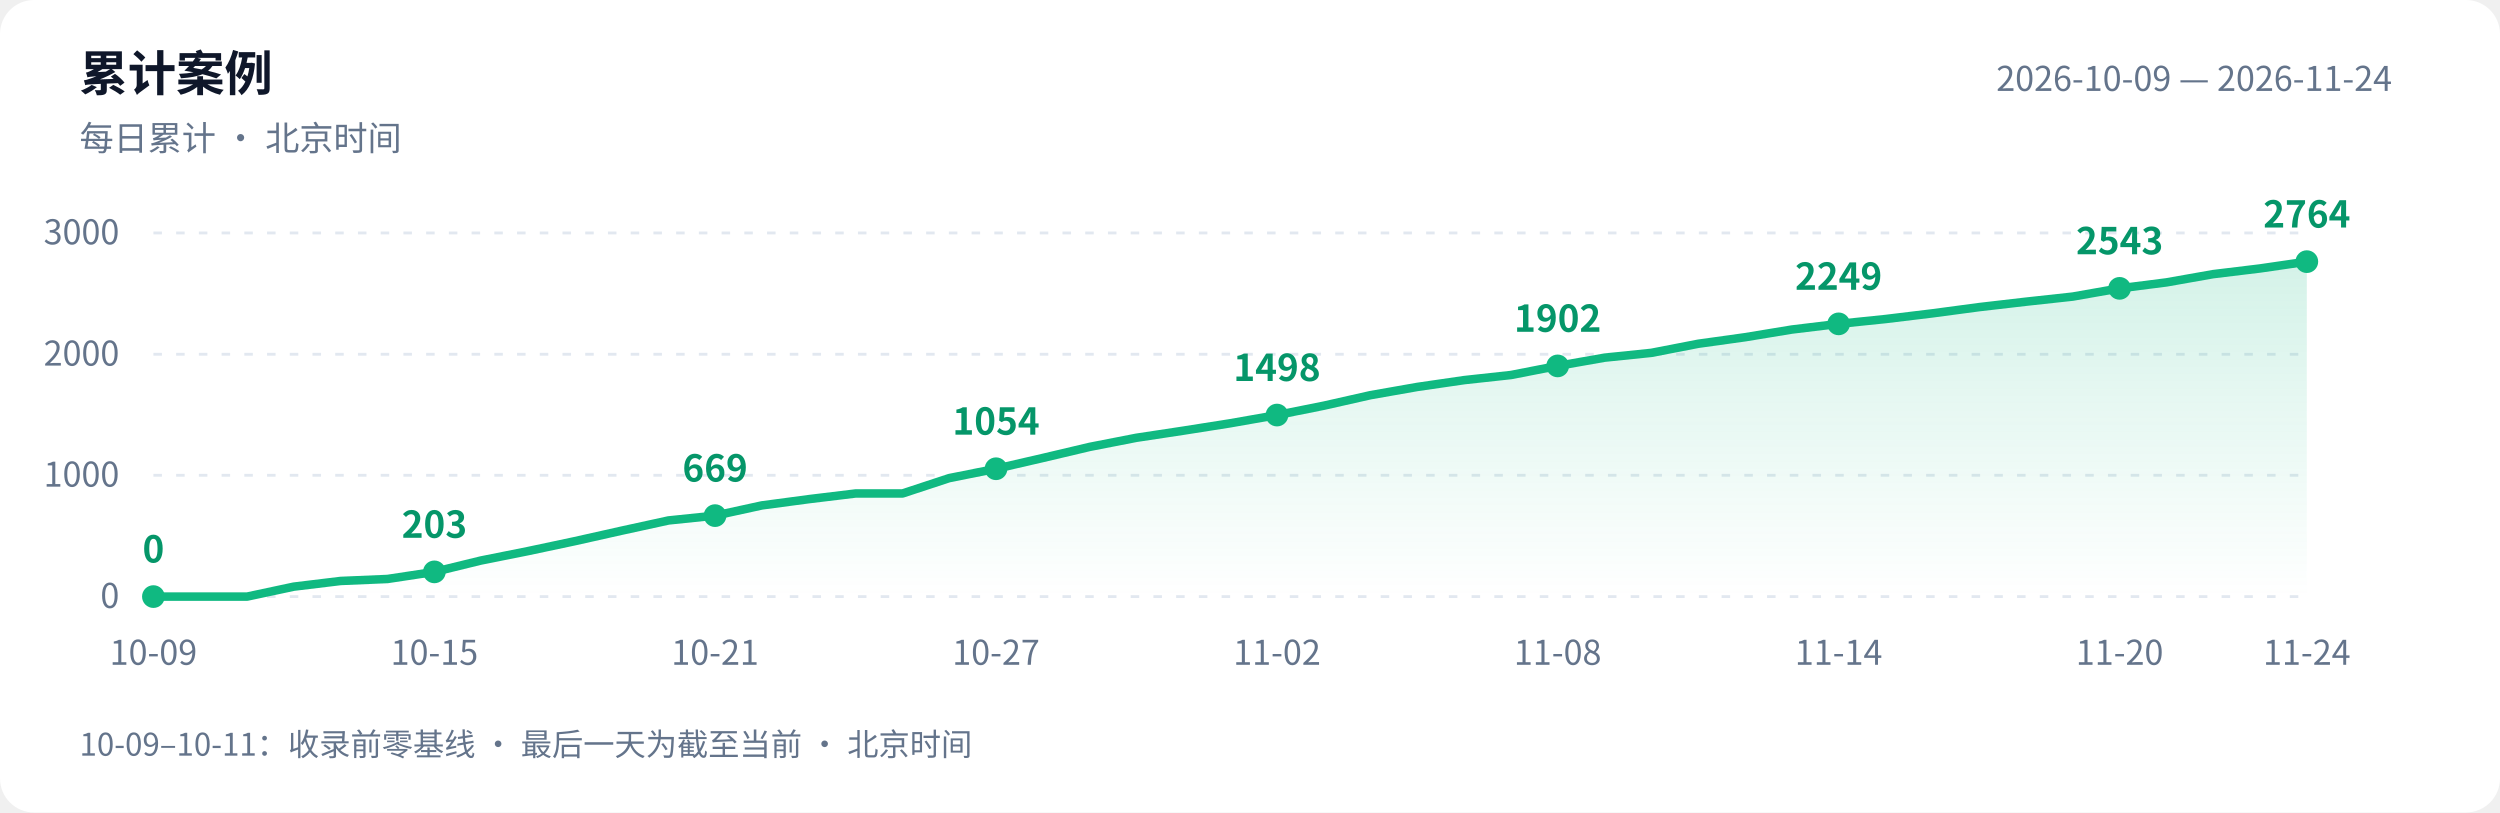
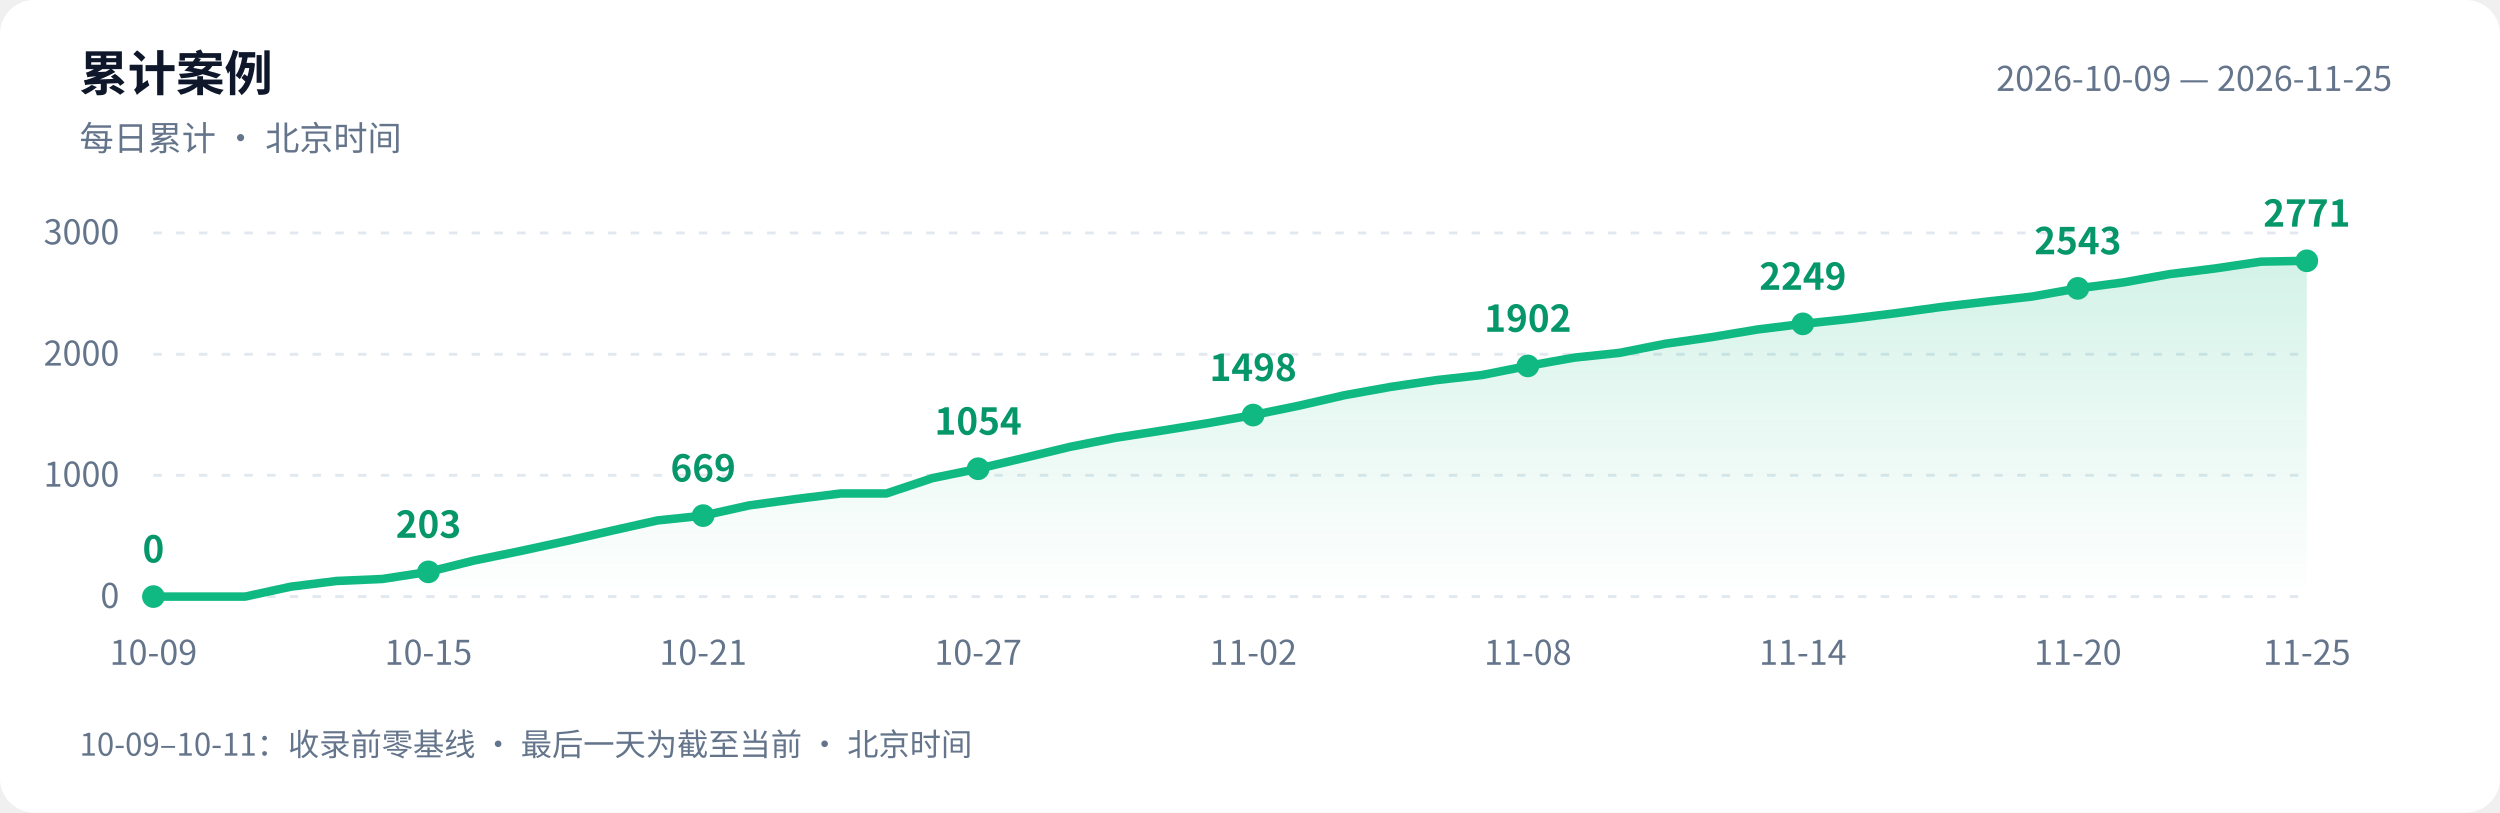
<svg xmlns="http://www.w3.org/2000/svg" width="880" height="286" viewBox="0 0 880 286" role="img" aria-labelledby="title desc">
  <defs>
    <linearGradient id="area" x1="0" y1="0" x2="0" y2="1">
      <stop offset="0" stop-color="#10b981" stop-opacity=".18" />
      <stop offset="1" stop-color="#10b981" stop-opacity="0" />
    </linearGradient>
  </defs>
  <style>text{font-family:-apple-system,BlinkMacSystemFont,"PingFang SC","Microsoft YaHei","WenQuanYi Zen Hei","Segoe UI","Noto Sans CJK SC",sans-serif;fill:#64748b;font-size:12px}.bg{fill:#fff}.heading{fill:#0f172a;font-size:17px;font-weight:600}.grid{stroke:#e2e8f0;stroke-dasharray:3 5}.value{fill:#059669;font-size:13px;font-weight:600}@media(prefers-color-scheme:dark){.bg{fill:#0d1117}text{fill:#8b949e}.heading{fill:#e6edf3}.grid{stroke:#30363d}.value{fill:#34d399}}</style>
  <rect class="bg" width="880" height="286" rx="12" />
  <text class="heading" x="28" y="32">累计案例</text>
  <text x="28" y="53">每日累计 · 北京时间</text>
-   <text x="842" y="32" text-anchor="end">2026-10-09 — 2026-11-24</text>
+   <text x="842" y="32" text-anchor="end">2026-10-09 — 2026-11-25</text>
  <path class="grid" d="M 54 210.0 H 812" />
  <text x="42" y="214.0" text-anchor="end">0</text>
  <path class="grid" d="M 54 167.3 H 812" />
  <text x="42" y="171.3" text-anchor="end">1000</text>
  <path class="grid" d="M 54 124.7 H 812" />
  <text x="42" y="128.7" text-anchor="end">2000</text>
  <path class="grid" d="M 54 82.0 H 812" />
  <text x="42" y="86.0" text-anchor="end">3000</text>
-   <path d="M 54 210 L 54.0 210.0 L 70.5 210.0 L 87.0 210.0 L 103.4 206.5 L 119.9 204.5 L 136.4 203.8 L 152.9 201.3 L 169.3 197.3 L 185.8 194.0 L 202.3 190.5 L 218.8 186.8 L 235.3 183.2 L 251.7 181.5 L 268.2 177.9 L 284.7 175.7 L 301.2 173.7 L 317.7 173.7 L 334.1 168.3 L 350.6 165.0 L 367.1 161.2 L 383.6 157.3 L 400.0 154.1 L 416.5 151.6 L 433.0 149.0 L 449.5 146.1 L 466.0 142.8 L 482.4 139.1 L 498.9 136.2 L 515.4 133.8 L 531.9 132.0 L 548.3 128.8 L 564.8 125.9 L 581.3 124.2 L 597.8 121.0 L 614.3 118.7 L 630.7 116.0 L 647.2 114.0 L 663.7 112.3 L 680.2 110.3 L 696.7 108.1 L 713.1 106.2 L 729.6 104.4 L 746.1 101.5 L 762.6 99.4 L 779.0 96.5 L 795.5 94.5 L 812.0 92.1 L 812.0 210 Z" fill="url(#area)" />
-   <polyline points="54.0,210.0 70.5,210.0 87.0,210.0 103.4,206.5 119.9,204.5 136.4,203.8 152.9,201.3 169.3,197.3 185.8,194.0 202.3,190.5 218.8,186.8 235.3,183.2 251.7,181.5 268.2,177.9 284.7,175.7 301.2,173.7 317.7,173.7 334.1,168.3 350.6,165.0 367.1,161.2 383.6,157.3 400.0,154.1 416.5,151.6 433.0,149.0 449.5,146.1 466.0,142.8 482.4,139.1 498.9,136.2 515.4,133.8 531.9,132.0 548.3,128.8 564.8,125.9 581.3,124.2 597.8,121.0 614.3,118.7 630.7,116.0 647.2,114.0 663.7,112.3 680.2,110.3 696.7,108.1 713.1,106.2 729.6,104.4 746.1,101.5 762.6,99.4 779.0,96.5 795.5,94.5 812.0,92.1" fill="none" stroke="#10b981" stroke-width="3" stroke-linejoin="round" stroke-linecap="round" />
+   <path d="M 54 210 L 54.0 210.0 L 70.1 210.0 L 86.3 210.0 L 102.4 206.5 L 118.5 204.5 L 134.6 203.8 L 150.8 201.3 L 166.9 197.3 L 183.0 194.0 L 199.1 190.5 L 215.3 186.8 L 231.4 183.2 L 247.5 181.5 L 263.7 177.9 L 279.8 175.7 L 295.9 173.7 L 312.0 173.7 L 328.2 168.3 L 344.3 165.0 L 360.4 161.2 L 376.6 157.3 L 392.7 154.1 L 408.8 151.6 L 424.9 149.0 L 441.1 146.1 L 457.2 142.8 L 473.3 139.1 L 489.4 136.2 L 505.6 133.8 L 521.7 132.0 L 537.8 128.8 L 554.0 125.9 L 570.1 124.2 L 586.2 121.0 L 602.3 118.7 L 618.5 116.0 L 634.6 114.0 L 650.7 112.3 L 666.9 110.3 L 683.0 108.1 L 699.1 106.2 L 715.2 104.4 L 731.4 101.5 L 747.5 99.4 L 763.6 96.5 L 779.7 94.5 L 795.9 92.1 L 812.0 91.8 L 812.0 210 Z" fill="url(#area)" />
+   <polyline points="54.0,210.0 70.1,210.0 86.3,210.0 102.4,206.5 118.5,204.5 134.6,203.8 150.8,201.3 166.9,197.3 183.0,194.0 199.1,190.5 215.3,186.8 231.4,183.2 247.5,181.5 263.7,177.9 279.8,175.7 295.9,173.7 312.0,173.7 328.2,168.3 344.3,165.0 360.4,161.2 376.6,157.3 392.7,154.1 408.8,151.6 424.9,149.0 441.1,146.1 457.2,142.8 473.3,139.1 489.4,136.2 505.6,133.8 521.7,132.0 537.8,128.8 554.0,125.9 570.1,124.2 586.2,121.0 602.3,118.7 618.5,116.0 634.6,114.0 650.7,112.3 666.9,110.3 683.0,108.1 699.1,106.2 715.2,104.4 731.4,101.5 747.5,99.4 763.6,96.5 779.7,94.5 795.9,92.1 812.0,91.8" fill="none" stroke="#10b981" stroke-width="3" stroke-linejoin="round" stroke-linecap="round" />
  <circle cx="54.0" cy="210.0" r="4" fill="#10b981" />
  <text class="value" x="54.0" y="198.0" text-anchor="middle">0</text>
  <text x="54.0" y="234" text-anchor="middle">10-09</text>
-   <circle cx="152.9" cy="201.3" r="4" fill="#10b981" />
-   <text class="value" x="152.9" y="189.3" text-anchor="middle">203</text>
-   <text x="152.9" y="234" text-anchor="middle">10-15</text>
-   <circle cx="251.7" cy="181.5" r="4" fill="#10b981" />
-   <text class="value" x="251.7" y="169.5" text-anchor="middle">669</text>
-   <text x="251.7" y="234" text-anchor="middle">10-21</text>
-   <circle cx="350.6" cy="165.0" r="4" fill="#10b981" />
-   <text class="value" x="350.6" y="153.0" text-anchor="middle">1054</text>
-   <text x="350.6" y="234" text-anchor="middle">10-27</text>
-   <circle cx="449.5" cy="146.1" r="4" fill="#10b981" />
-   <text class="value" x="449.5" y="134.1" text-anchor="middle">1498</text>
-   <text x="449.5" y="234" text-anchor="middle">11-02</text>
-   <circle cx="548.3" cy="128.8" r="4" fill="#10b981" />
-   <text class="value" x="548.3" y="116.8" text-anchor="middle">1902</text>
-   <text x="548.3" y="234" text-anchor="middle">11-08</text>
-   <circle cx="647.2" cy="114.0" r="4" fill="#10b981" />
-   <text class="value" x="647.2" y="102.0" text-anchor="middle">2249</text>
-   <text x="647.2" y="234" text-anchor="middle">11-14</text>
-   <circle cx="746.1" cy="101.5" r="4" fill="#10b981" />
-   <text class="value" x="746.1" y="89.5" text-anchor="middle">2543</text>
-   <text x="746.1" y="234" text-anchor="middle">11-20</text>
-   <circle cx="812.0" cy="92.1" r="4" fill="#10b981" />
-   <text class="value" x="812.0" y="80.1" text-anchor="middle">2764</text>
-   <text x="812.0" y="234" text-anchor="middle">11-24</text>
+   <circle cx="150.8" cy="201.3" r="4" fill="#10b981" />
+   <text class="value" x="150.8" y="189.3" text-anchor="middle">203</text>
+   <text x="150.8" y="234" text-anchor="middle">10-15</text>
+   <circle cx="247.5" cy="181.5" r="4" fill="#10b981" />
+   <text class="value" x="247.5" y="169.5" text-anchor="middle">669</text>
+   <text x="247.5" y="234" text-anchor="middle">10-21</text>
+   <circle cx="344.3" cy="165.0" r="4" fill="#10b981" />
+   <text class="value" x="344.3" y="153.0" text-anchor="middle">1054</text>
+   <text x="344.3" y="234" text-anchor="middle">10-27</text>
+   <circle cx="441.1" cy="146.1" r="4" fill="#10b981" />
+   <text class="value" x="441.1" y="134.1" text-anchor="middle">1498</text>
+   <text x="441.1" y="234" text-anchor="middle">11-02</text>
+   <circle cx="537.8" cy="128.8" r="4" fill="#10b981" />
+   <text class="value" x="537.8" y="116.8" text-anchor="middle">1902</text>
+   <text x="537.8" y="234" text-anchor="middle">11-08</text>
+   <circle cx="634.6" cy="114.0" r="4" fill="#10b981" />
+   <text class="value" x="634.6" y="102.0" text-anchor="middle">2249</text>
+   <text x="634.6" y="234" text-anchor="middle">11-14</text>
+   <circle cx="731.4" cy="101.5" r="4" fill="#10b981" />
+   <text class="value" x="731.4" y="89.5" text-anchor="middle">2543</text>
+   <text x="731.4" y="234" text-anchor="middle">11-20</text>
+   <circle cx="812.0" cy="91.8" r="4" fill="#10b981" />
+   <text class="value" x="812.0" y="79.8" text-anchor="middle">2771</text>
+   <text x="812.0" y="234" text-anchor="middle">11-25</text>
  <text x="28" y="266" style="font-size:11px">10-09–10-11：收录前零基线 · 最后一天为截至当前 · 北京时间</text>
</svg>
